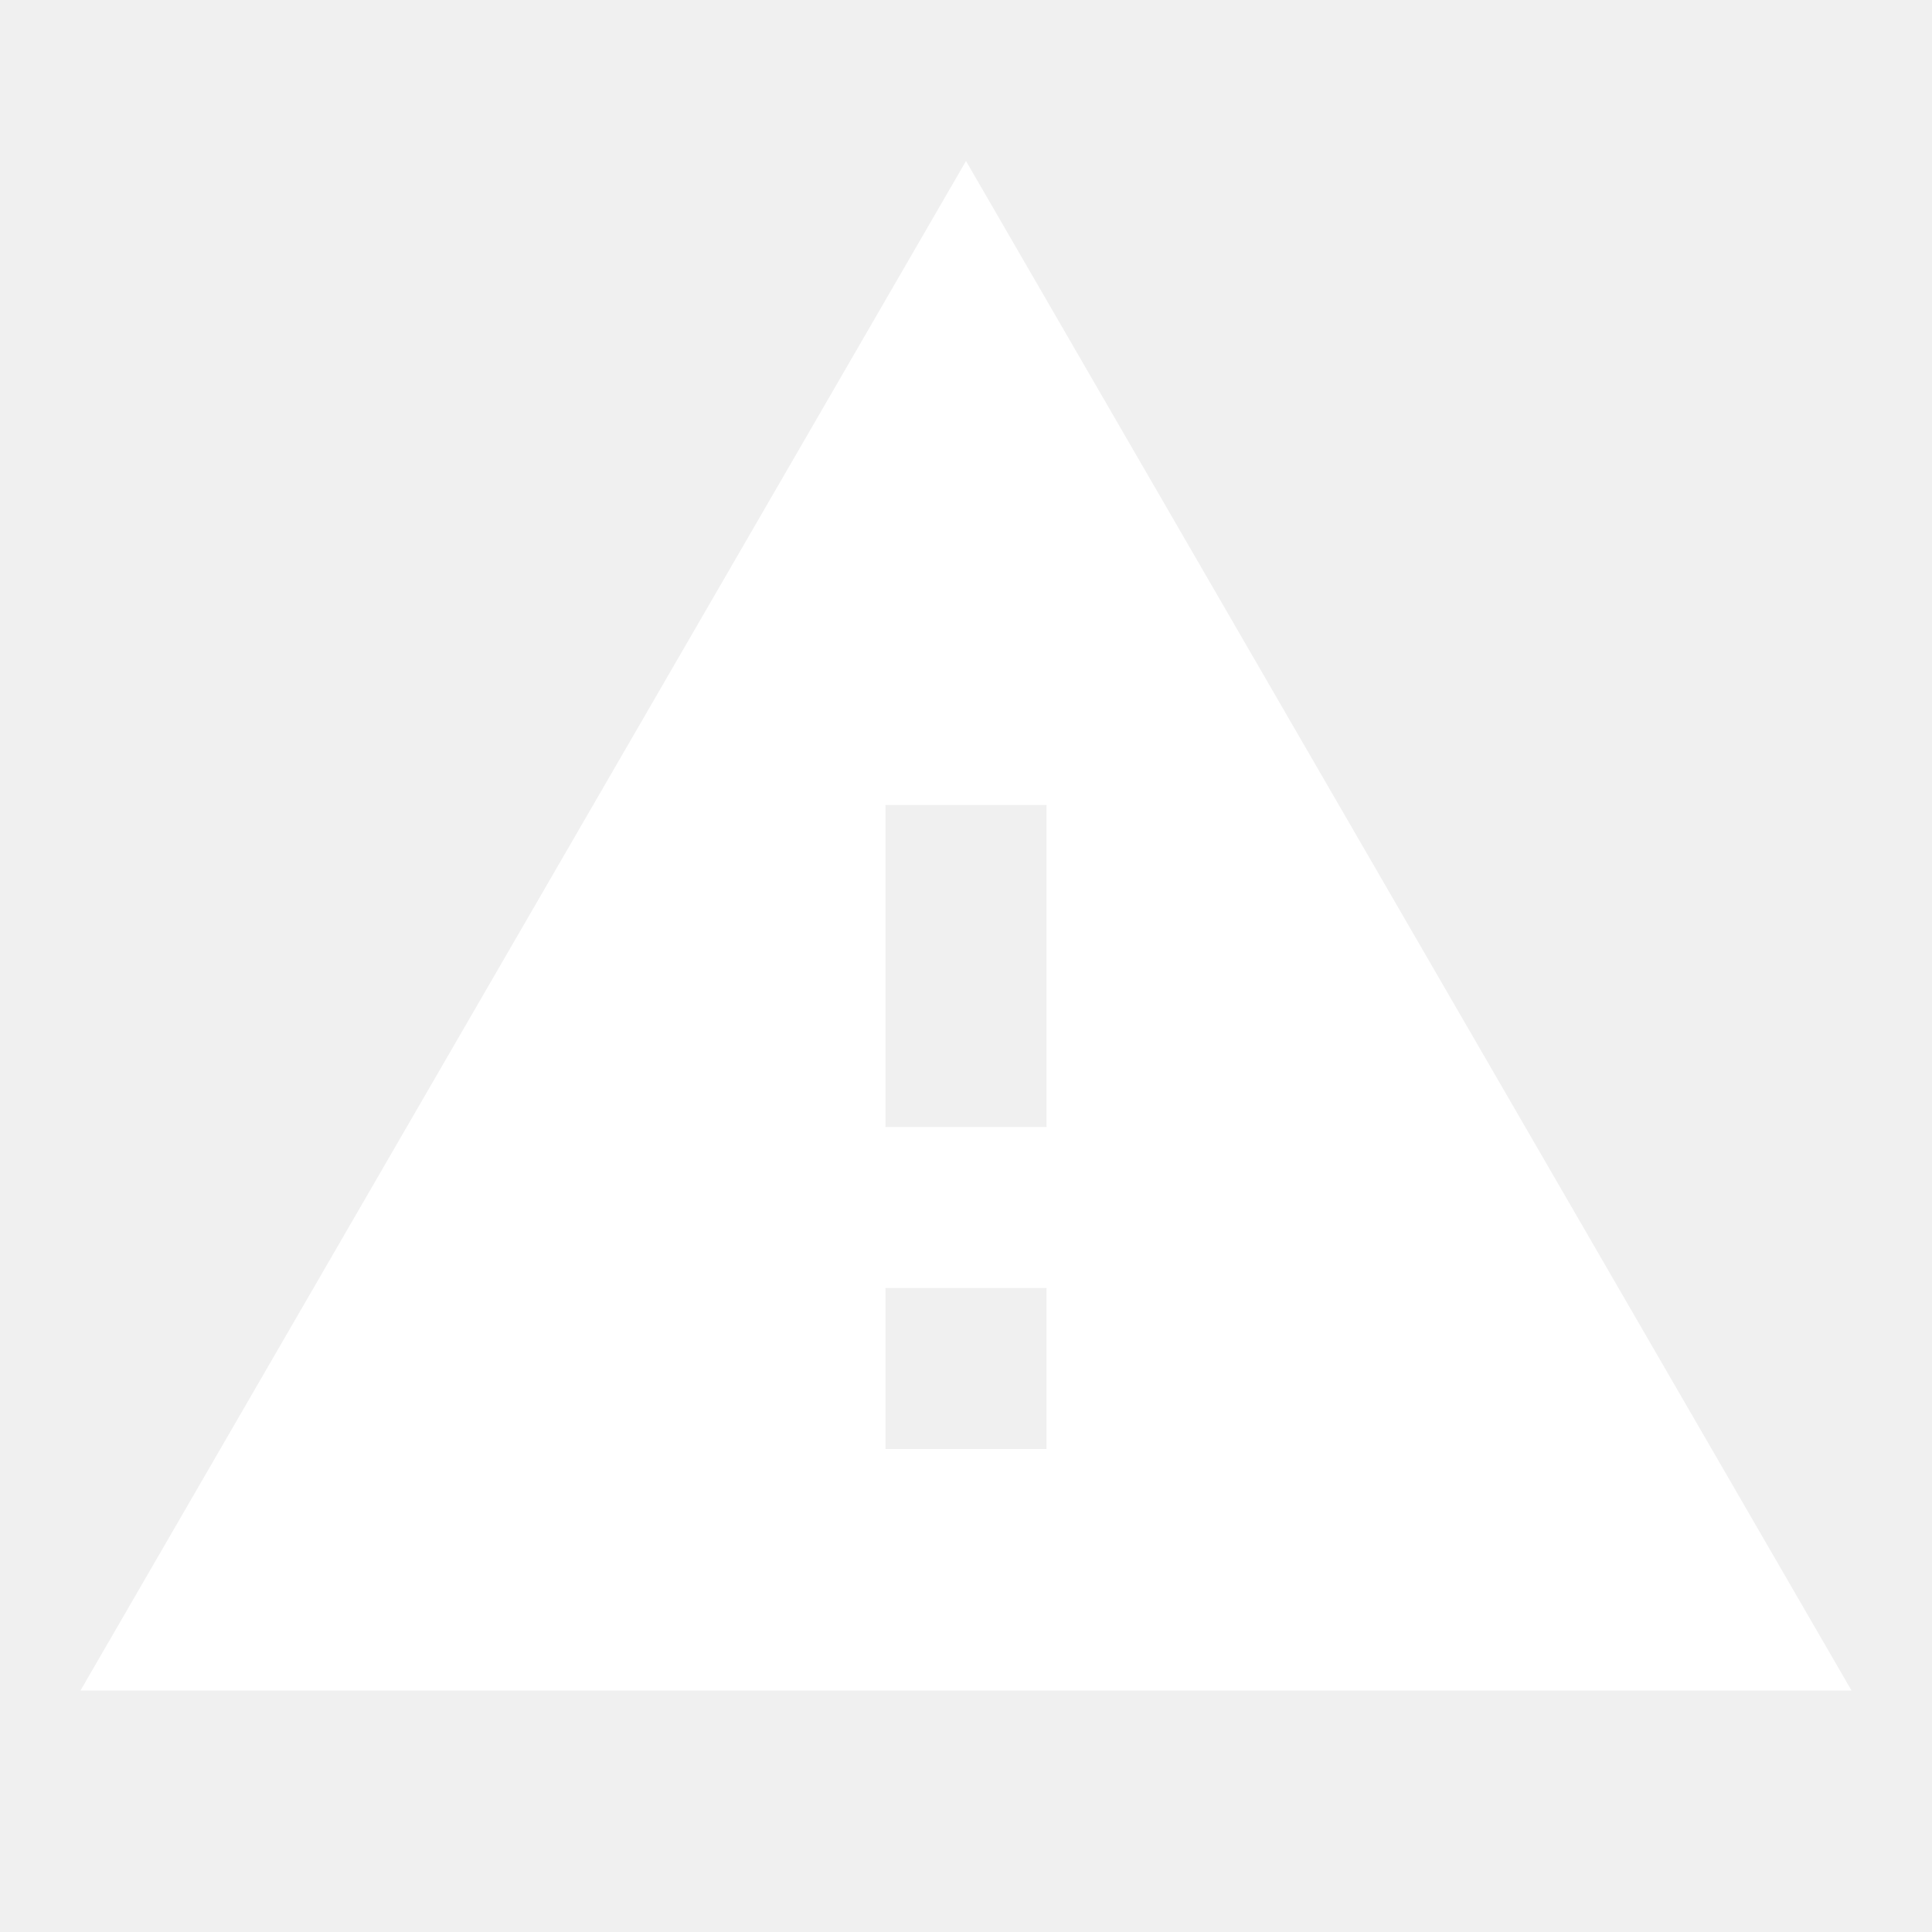
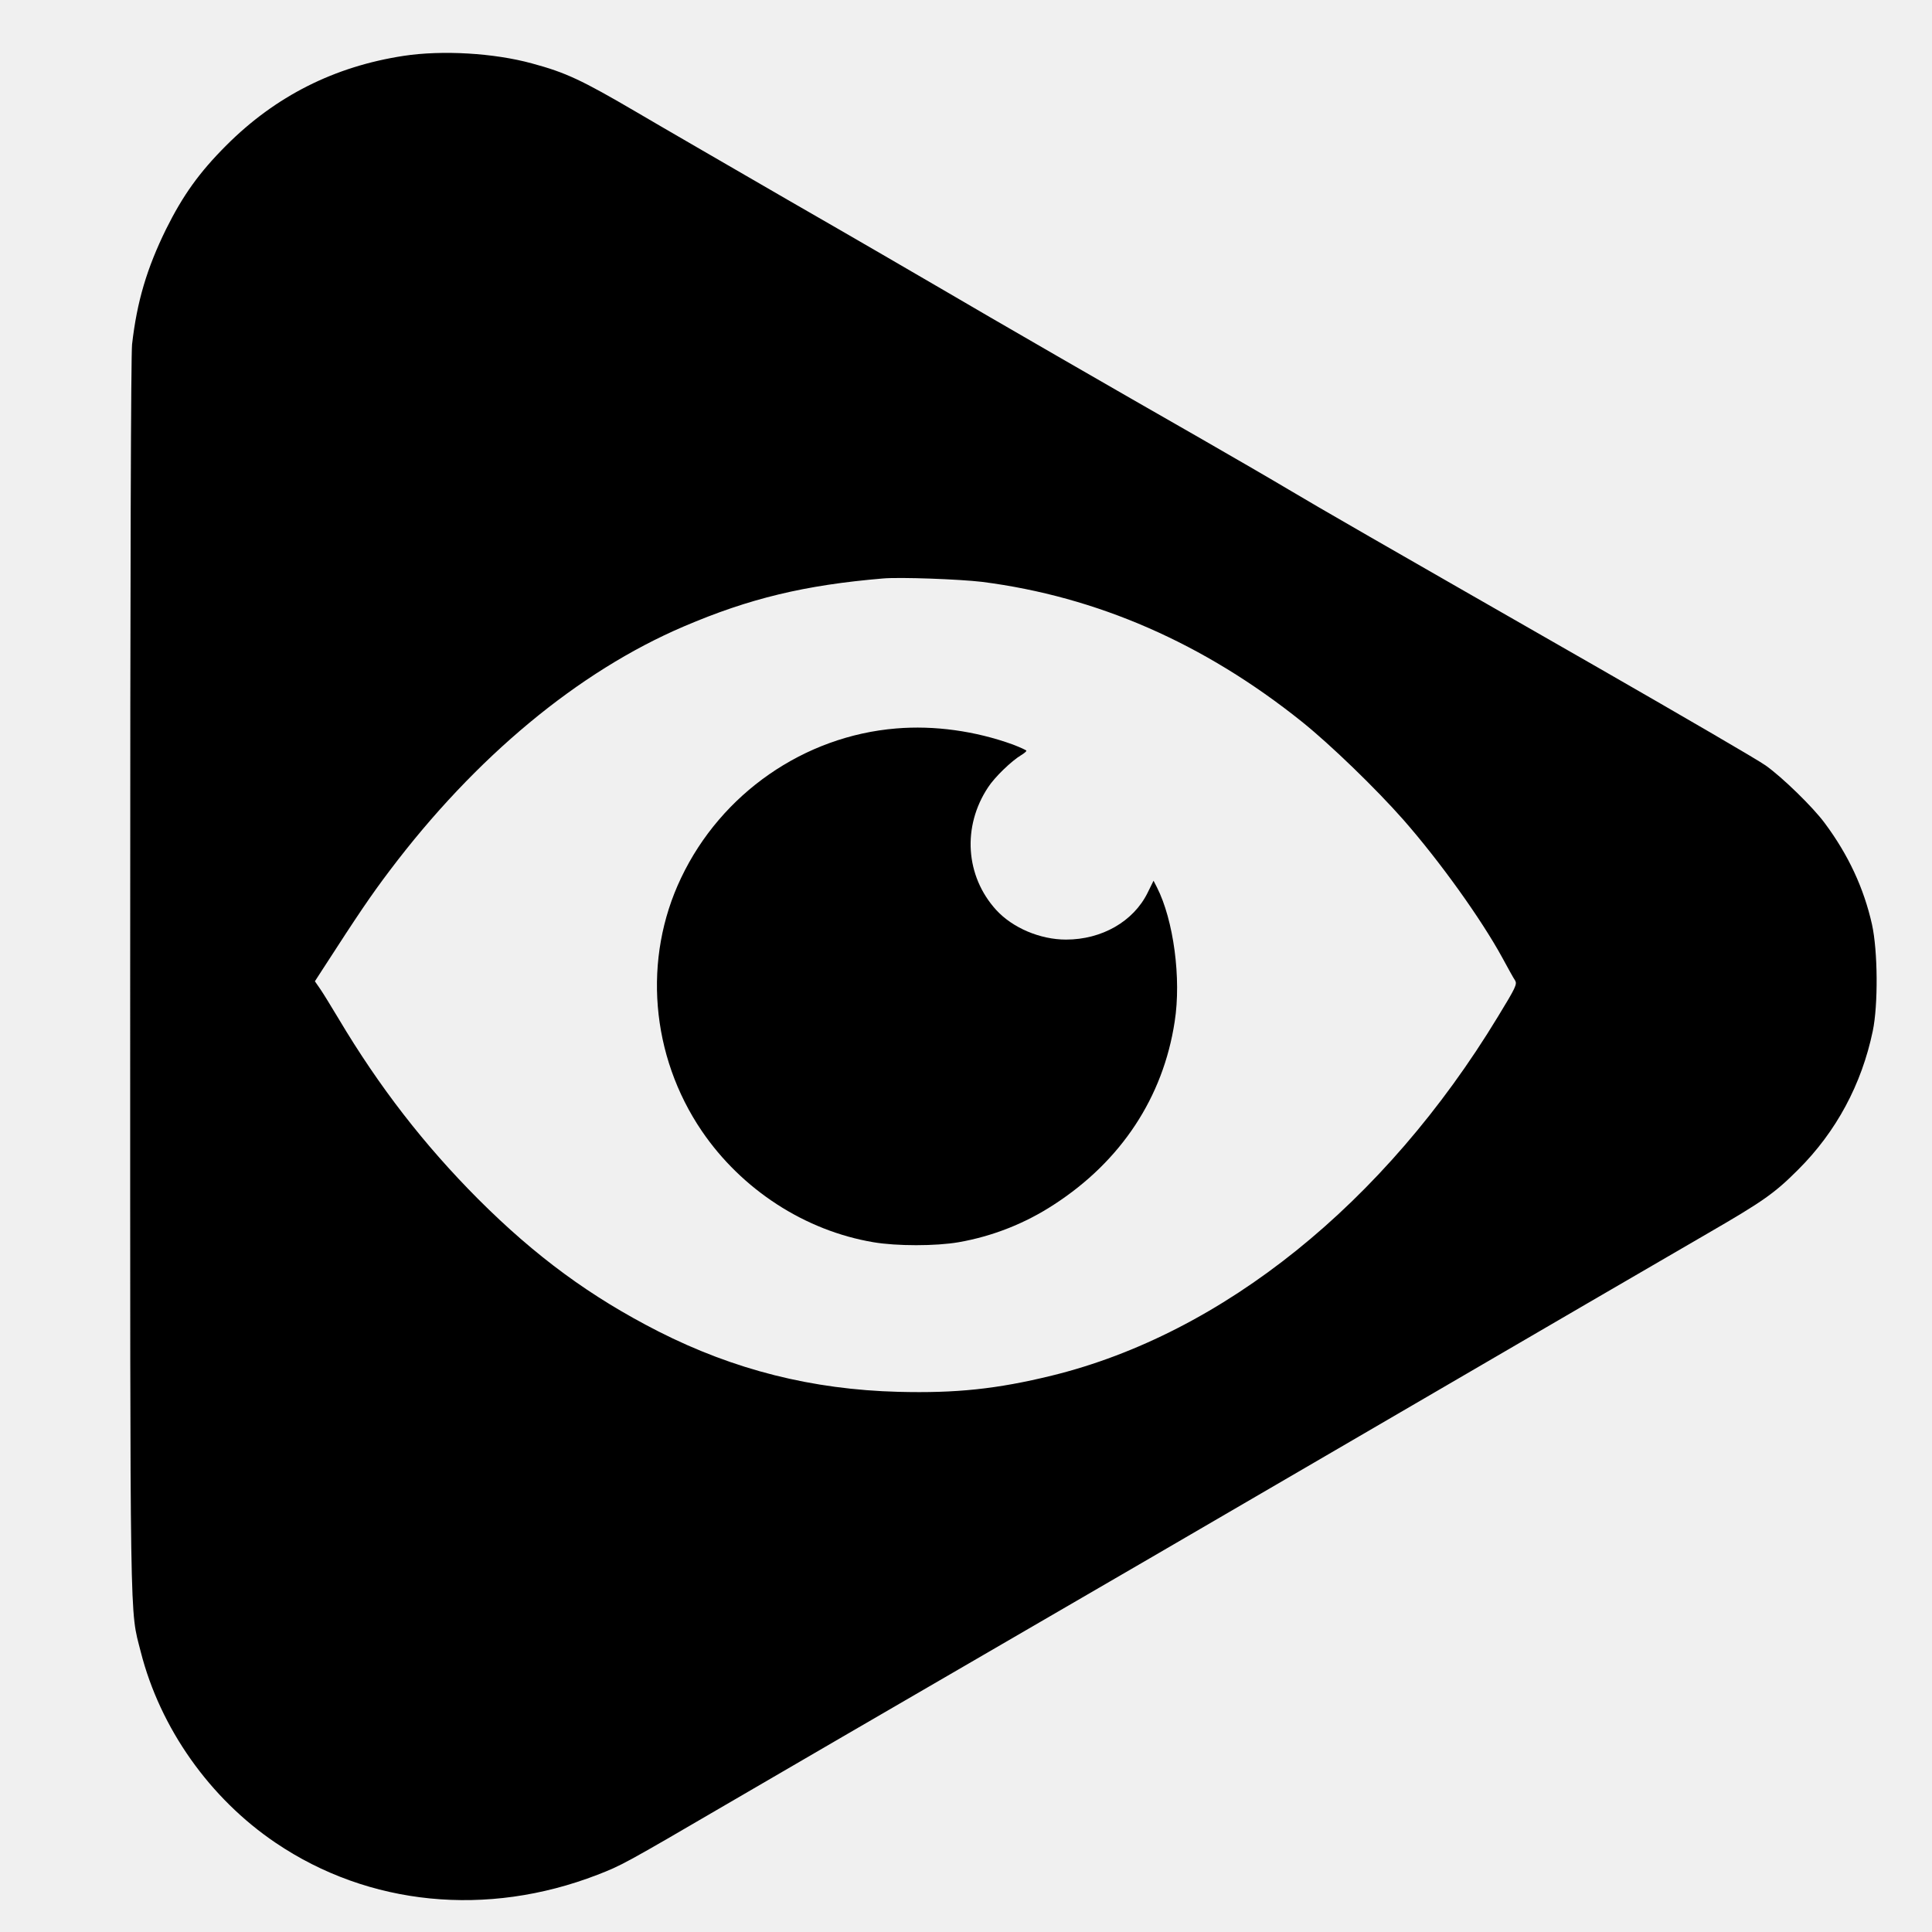
- <svg xmlns="http://www.w3.org/2000/svg" viewBox="0 0 24 24" width="24" height="24" fill="white">
-   <path d="M1 21h22L12 2 1 21zm12-3h-2v-2h2v2zm0-4h-2v-4h2v4z" />
+ <svg xmlns="http://www.w3.org/2000/svg" version="1.0" width="1024pt" height="1024pt" viewBox="0 0 1024 1024" preserveAspectRatio="xMidYMid meet">
+   <g transform="translate(0,1024) scale(0.1,-0.1)" fill="#000000" stroke="none">
+     <path d="M2140 9944 c-367 -56 -679 -213 -940 -474 -143 -143 -230 -264 -320 -445 -101 -206 -154 -382 -180 -610 -6 -60 -10 -1182 -10 -3342 0 -3551 -3 -3354 56 -3588 103 -405 366 -777 716 -1013 493 -333 1119 -395 1704 -169 129 50 142 57 697 381 276 161 885 515 1352 786 468 271 1280 744 1805 1050 1269 740 1770 1031 2035 1185 290 168 350 210 475 335 202 201 337 452 396 735 29 139 27 424 -4 565 -43 192 -125 369 -251 538 -62 84 -224 242 -313 305 -37 27 -431 256 -875 511 -1233 706 -1478 847 -1651 950 -87 52 -296 173 -463 269 -457 261 -1138 654 -1369 790 -113 66 -479 279 -815 472 -335 194 -700 405 -810 470 -294 172 -375 210 -556 259 -201 55 -474 71 -679 40z m3065 -2788 c610 -78 1177 -326 1695 -741 151 -121 393 -355 540 -522 191 -218 410 -523 522 -728 30 -55 60 -110 68 -121 12 -20 5 -36 -91 -193 -599 -988 -1459 -1680 -2364 -1902 -290 -71 -507 -94 -814 -86 -456 12 -869 116 -1271 320 -359 183 -651 397 -955 701 -287 288 -525 595 -740 956 -38 63 -81 134 -97 157 l-29 42 44 68 c188 291 253 387 352 518 454 602 1000 1056 1560 1295 346 148 640 219 1055 254 90 8 408 -4 525 -18z" />
+     <path d="M4750 6379 c-488 -40 -927 -344 -1140 -792 -204 -427 -162 -942 110 -1342 212 -311 547 -528 909 -589 123 -21 331 -21 452 0 178 31 352 99 506 200 355 230 578 568 639 969 36 229 -6 539 -94 712 l-18 35 -32 -65 c-75 -151 -242 -247 -432 -247 -137 0 -283 62 -370 157 -163 179 -181 442 -43 650 35 54 124 140 176 171 15 9 27 19 27 23 0 3 -33 18 -72 33 -199 72 -417 102 -618 85z" />
+   </g>
</svg>
